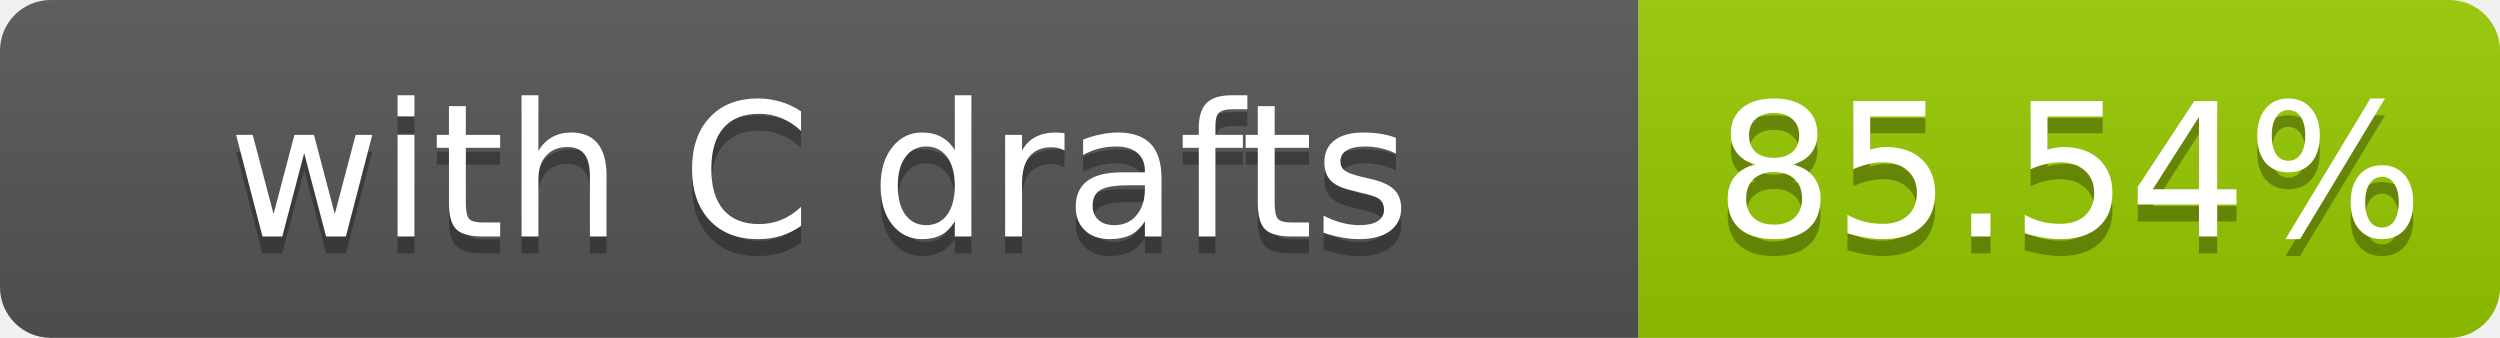
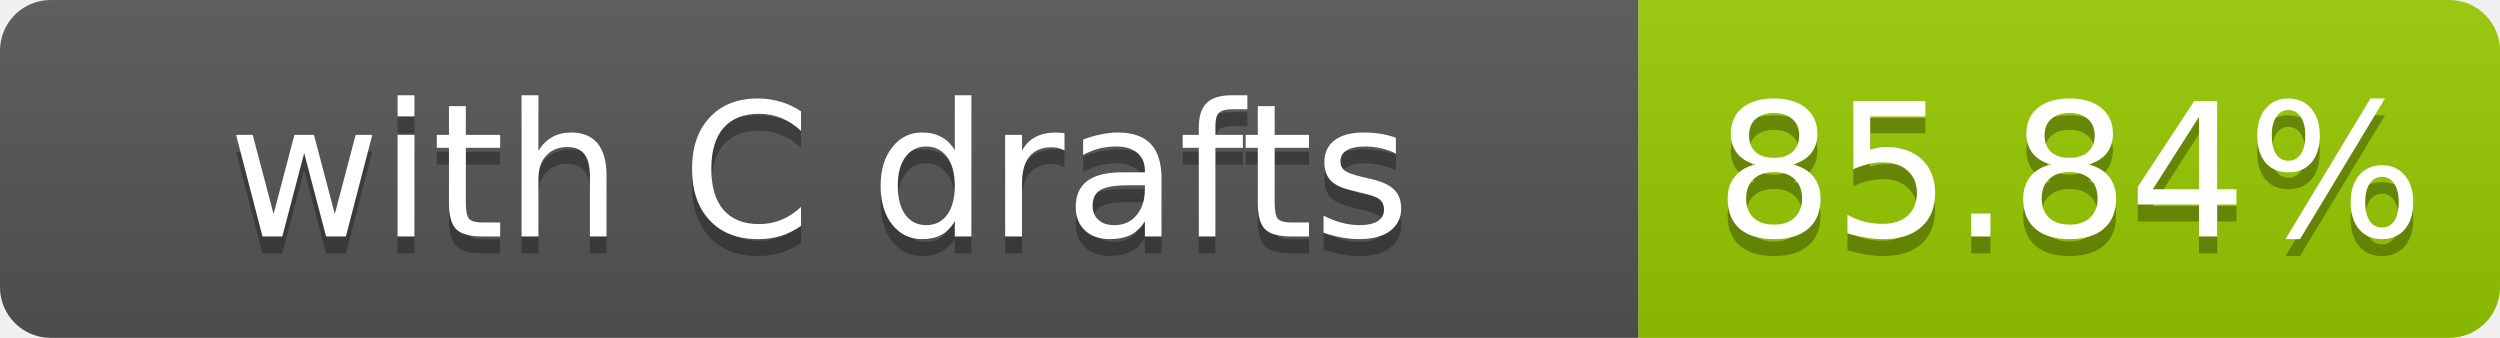
- <svg xmlns="http://www.w3.org/2000/svg" width="148" height="20" role="img" aria-label="with C drafts: 85.54%">
+ <svg xmlns="http://www.w3.org/2000/svg" width="148" height="20" role="img" aria-label="with C drafts: 85.84%">
  <linearGradient id="s" x2="0" y2="100%">
    <stop offset="0" stop-color="#bbb" stop-opacity=".1" />
    <stop offset="1" stop-opacity=".1" />
  </linearGradient>
  <clipPath id="r">
    <rect width="148" height="20" rx="3" fill="#fff" />
  </clipPath>
  <g clip-path="url(#r)">
    <rect width="97" height="20" fill="#555" />
    <rect x="97" width="51" height="20" fill="#97ca00" />
    <rect width="148" height="20" fill="url(#s)" />
  </g>
  <g fill="#fff" text-anchor="middle" font-family="Verdana,Geneva,DejaVu Sans,sans-serif" font-size="11">
    <text x="48.5" y="15" fill="#010101" fill-opacity=".3">with C drafts</text>
    <text x="48.5" y="14">with C drafts</text>
-     <text x="122.5" y="15" fill="#010101" fill-opacity=".3">85.54%</text>
-     <text x="122.5" y="14">85.54%</text>
+     <text x="122.5" y="15" fill="#010101" fill-opacity=".3">85.84%</text>
+     <text x="122.5" y="14">85.84%</text>
  </g>
</svg>
